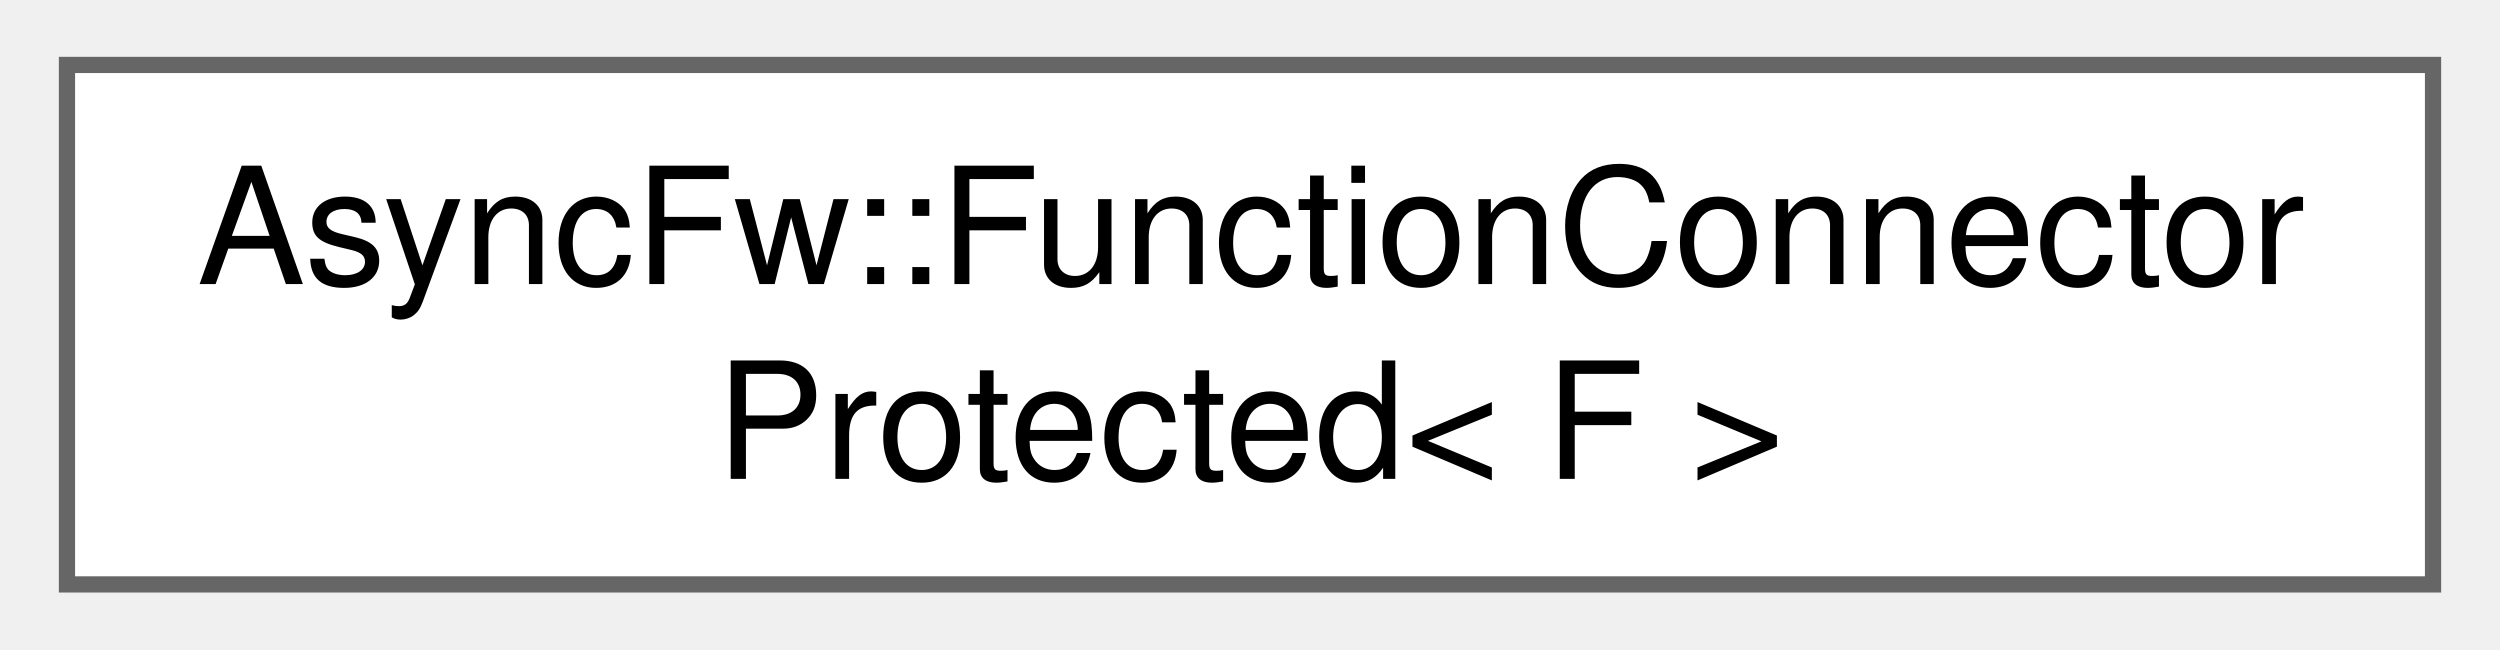
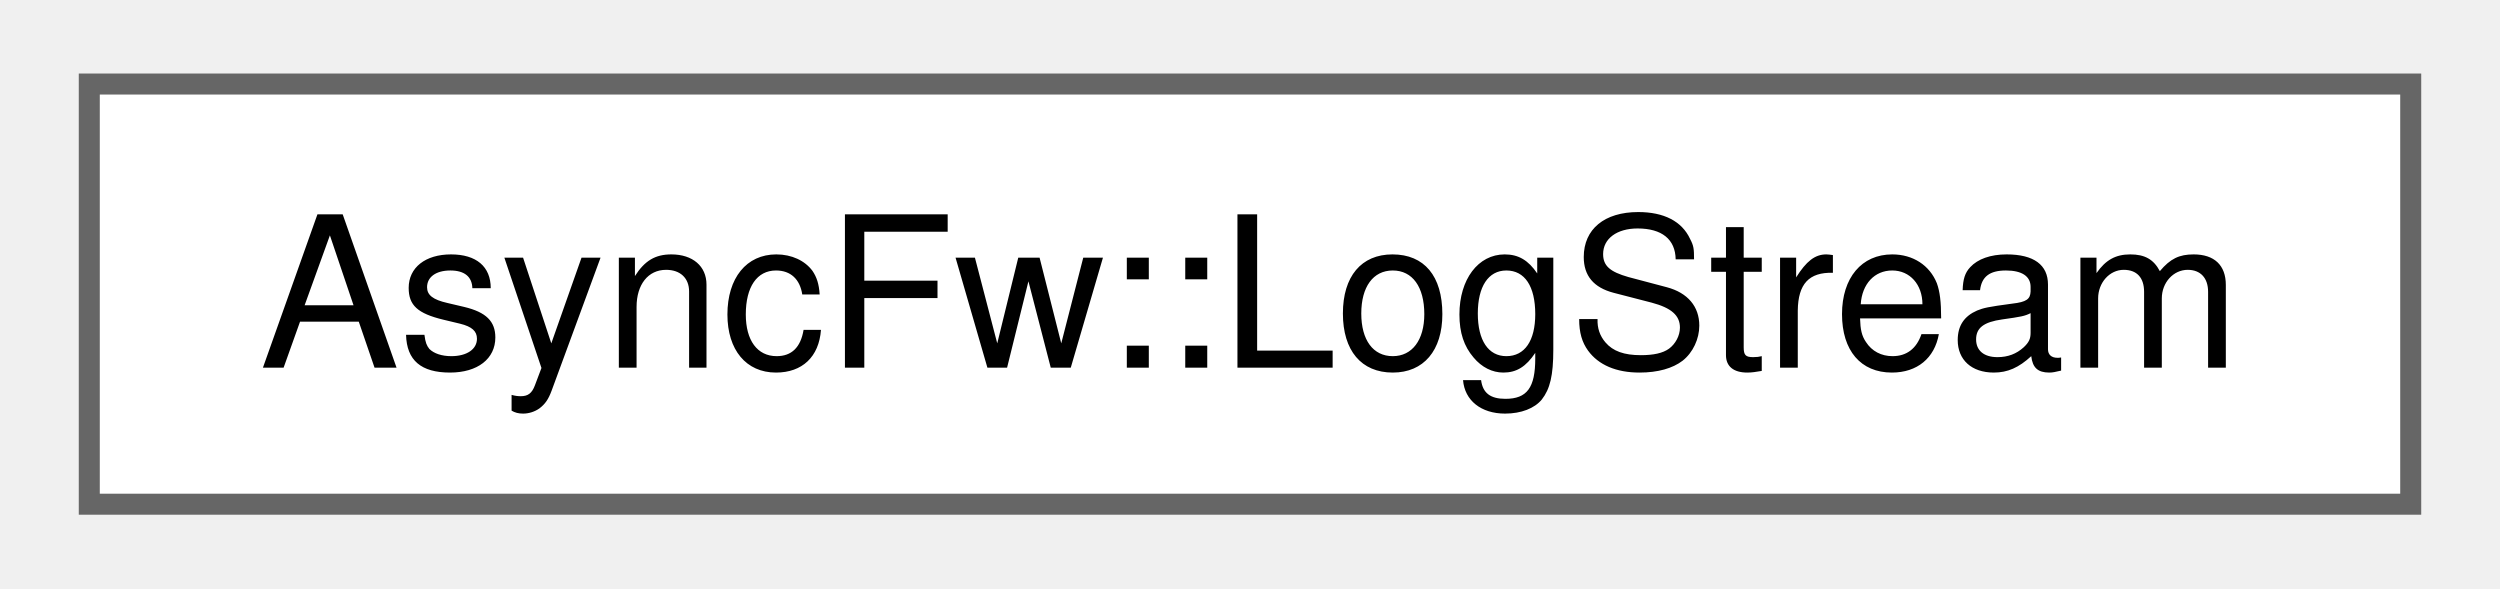
- <svg xmlns="http://www.w3.org/2000/svg" xmlns:xlink="http://www.w3.org/1999/xlink" width="154pt" height="40pt" viewBox="0.00 0.00 153.75 40.00">
-   <g id="graph0" class="graph" transform="scale(1 1) rotate(0) translate(4 36)">
+ <svg xmlns="http://www.w3.org/2000/svg" xmlns:xlink="http://www.w3.org/1999/xlink" width="119pt" height="28pt" viewBox="0.00 0.00 118.50 28.00">
+   <g id="graph0" class="graph" transform="scale(1 1) rotate(0) translate(4 24)">
    <g id="Node000000" class="node">
      <g id="a_Node000000">
-         <a xlink:href="classAsyncFw_1_1FunctionConnectorProtected.html" target="_top" xlink:title="Защищенный коннетор, отправитель может быть только один.">
-           <polygon fill="white" stroke="#666666" points="145.75,-32 0,-32 0,0 145.75,0 145.75,-32" />
-           <text text-anchor="start" x="8" y="-18.5" font-family="Helvetica,sans-Serif" font-size="10.00">AsyncFw::FunctionConnector</text>
-           <text text-anchor="middle" x="72.88" y="-6.5" font-family="Helvetica,sans-Serif" font-size="10.00">Protected&lt; F &gt;</text>
+         <a xlink:href="classAsyncFw_1_1LogStream.html" target="_top" xlink:title="The LogStream class.">
+           <polygon fill="white" stroke="#666666" points="110.5,-20 0,-20 0,0 110.5,0 110.5,-20" />
+           <text text-anchor="middle" x="55.25" y="-6.5" font-family="Helvetica,sans-Serif" font-size="10.00">AsyncFw::LogStream</text>
        </a>
      </g>
    </g>
  </g>
</svg>
